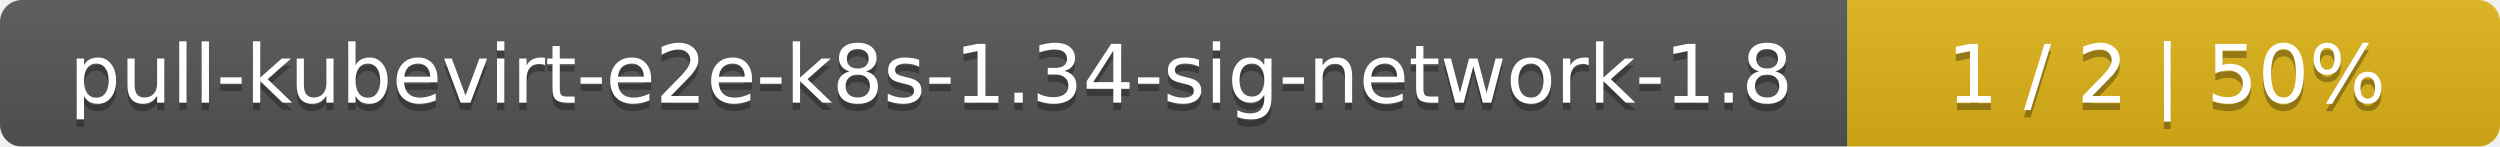
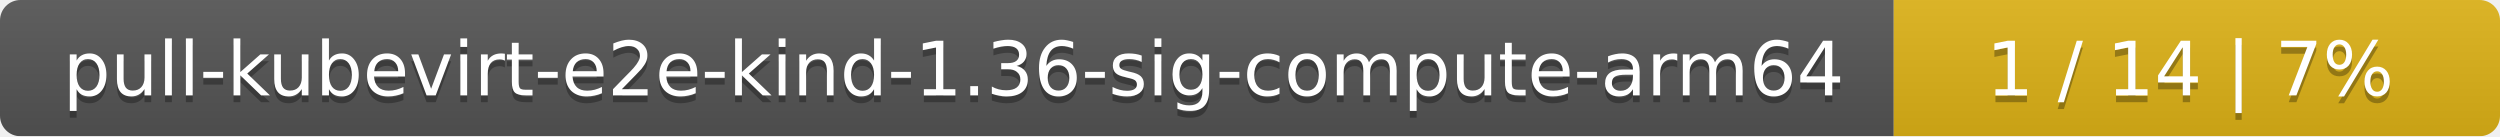
- <svg xmlns="http://www.w3.org/2000/svg" width="341" height="20">
+ <svg xmlns="http://www.w3.org/2000/svg" width="367" height="20">
  <linearGradient id="smooth" x2="0" y2="100%">
    <stop offset="0" stop-color="#bbb" stop-opacity=".1" />
    <stop offset="1" stop-opacity=".1" />
  </linearGradient>
  <mask id="round">
-     <rect width="341" height="20" rx="3" fill="#fff" />
+     <rect width="367" height="20" rx="3" fill="#fff" />
  </mask>
  <g mask="url(#round)">
-     <rect width="252" height="20" fill="#555" />
-     <rect x="252" width="89" height="20" fill="#dfb317" />
-     <rect width="341" height="20" fill="url(#smooth)" />
+     <rect width="278" height="20" fill="#555" />
+     <rect x="278" width="89" height="20" fill="#dfb317" />
+     <rect width="367" height="20" fill="url(#smooth)" />
  </g>
  <g fill="#fff" text-anchor="middle" font-family="DejaVu Sans,Verdana,Geneva,sans-serif" font-size="11">
-     <text x="127" y="15" fill="#010101" fill-opacity=".3">pull-kubevirt-e2e-k8s-1.34-sig-network-1.8</text>
-     <text x="127" y="14">pull-kubevirt-e2e-k8s-1.34-sig-network-1.8</text>
-     <text x="295.5" y="15" fill="#010101" fill-opacity=".3">1 / 2    |    50%</text>
-     <text x="295.5" y="14">1 / 2    |    50%</text>
+     <text x="140" y="15" fill="#010101" fill-opacity=".3">pull-kubevirt-e2e-kind-1.36-sig-compute-arm64</text>
+     <text x="140" y="14">pull-kubevirt-e2e-kind-1.36-sig-compute-arm64</text>
+     <text x="321.5" y="15" fill="#010101" fill-opacity=".3">1 / 14    |    7%</text>
+     <text x="321.5" y="14">1 / 14    |    7%</text>
  </g>
</svg>
